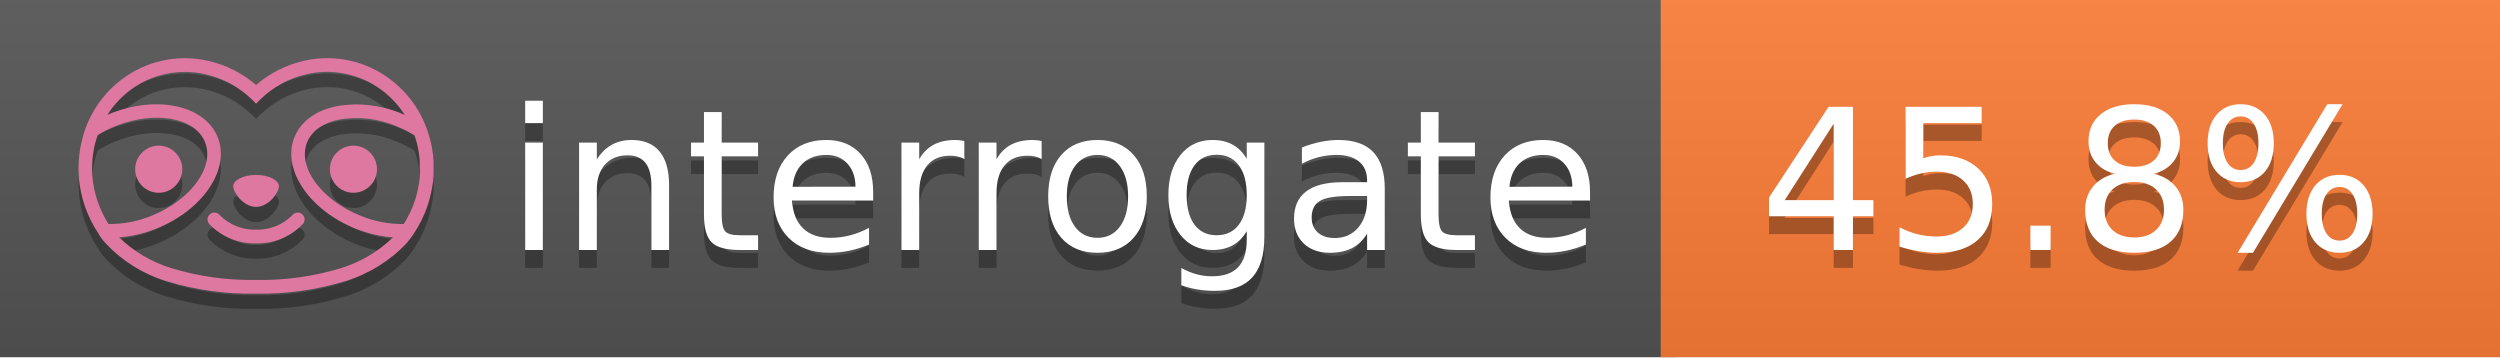
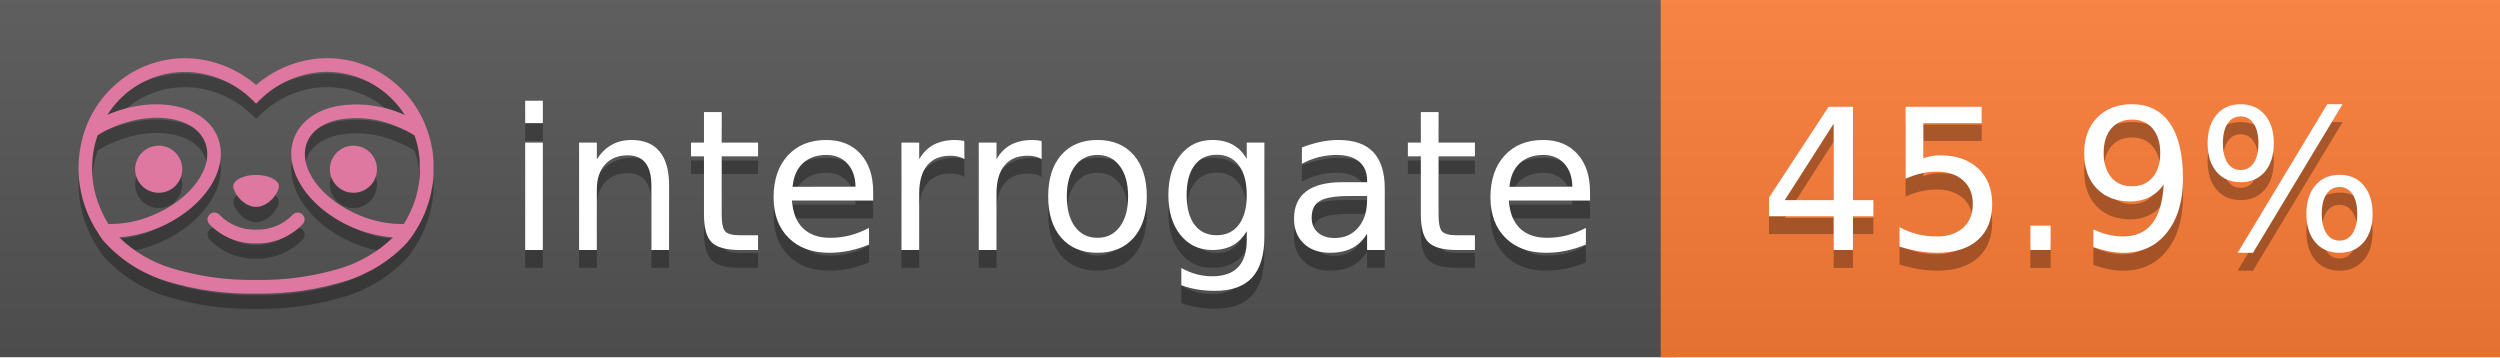
<svg xmlns="http://www.w3.org/2000/svg" width="140" height="20" viewBox="0 0 140 20" version="1.1" xml:space="preserve" style="fill-rule:evenodd;clip-rule:evenodd;stroke-linejoin:round;stroke-miterlimit:2;">
  <g transform="matrix(1,0,0,1,22,0)">
    <g id="backgrounds" transform="matrix(1.32789,0,0,1,-22.3892,0)">
      <rect x="0" y="0" width="71" height="20" style="fill:rgb(85,85,85);" />
    </g>
    <rect x="71" y="0" width="47" height="20" data-interrogate="color" style="fill:#fe7d37" />
    <g transform="matrix(1.19746,0,0,1,-22.3744,-4.85723e-16)">
      <rect x="0" y="0" width="118" height="20" style="fill:url(#_Linear1);" />
    </g>
  </g>
  <g fill="#fff" text-anchor="middle" font-family="DejaVu Sans,Verdana,Geneva,sans-serif" font-size="110">
    <text x="590" y="150" fill="#010101" fill-opacity=".3" transform="scale(.1)" textLength="610">interrogate</text>
    <text x="590" y="140" transform="scale(.1)" textLength="610">interrogate</text>
-     <text x="1160" y="150" fill="#010101" fill-opacity=".3" transform="scale(.1)" textLength="370" data-interrogate="result">45.8%</text>
-     <text x="1160" y="140" transform="scale(.1)" textLength="370" data-interrogate="result">45.8%</text>
+     <text x="1160" y="150" fill="#010101" fill-opacity=".3" transform="scale(.1)" textLength="370" data-interrogate="result">45.9%</text>
+     <text x="1160" y="140" transform="scale(.1)" textLength="370" data-interrogate="result">45.9%</text>
  </g>
  <g id="logo-shadow" transform="matrix(0.854876,0,0,0.854876,-6.73514,1.732)">
    <g transform="matrix(0.299012,0,0,0.299012,9.70229,-6.68582)">
      <path d="M50,64.25C52.76,64.25 55,61.13 55,59.75C55,58.37 52.76,57.25 50,57.25C47.24,57.25 45,58.37 45,59.75C45,61.13 47.24,64.25 50,64.25Z" style="fill:rgb(1,1,1);fill-opacity:0.3;fill-rule:nonzero;" />
    </g>
    <g transform="matrix(0.299012,0,0,0.299012,9.70229,-6.68582)">
      <path d="M88,49.05C86.506,43.475 83.018,38.638 78.2,35.46C72.969,32.002 66.539,30.844 60.43,32.26C56.576,33.145 52.995,34.958 50,37.54C46.998,34.958 43.411,33.149 39.55,32.27C33.441,30.853 27.011,32.011 21.78,35.47C16.97,38.652 13.489,43.489 12,49.06L12,49.13C11.82,49.79 11.66,50.46 11.53,51.13C11.146,53.207 11.021,55.323 11.16,57.43C11.16,58.03 11.26,58.63 11.34,59.23C11.34,59.51 11.43,59.79 11.48,60.07C11.53,60.35 11.58,60.68 11.64,60.98C11.7,61.28 11.8,61.69 11.89,62.05C11.98,62.41 11.99,62.47 12.05,62.68C12.16,63.07 12.28,63.46 12.41,63.84L12.58,64.34C12.72,64.74 12.88,65.14 13.04,65.53L13.23,65.98C13.403,66.373 13.583,66.767 13.77,67.16L13.99,67.59C14.19,67.97 14.39,68.35 14.61,68.73L14.87,69.15C15.1,69.52 15.33,69.89 15.58,70.26L15.58,70.32L15.99,70.93C16.14,71.14 16.29,71.36 16.45,71.57C20.206,75.83 25.086,78.95 30.53,80.57C36.839,82.48 43.41,83.385 50,83.25C56.599,83.374 63.177,82.456 69.49,80.53C74.644,78.978 79.303,76.102 83,72.19C83.34,71.78 83.65,71.35 84,70.92L84.18,70.66L84.33,70.44L84.41,70.32C84.55,70.12 84.67,69.9 84.81,69.7C85.07,69.3 85.32,68.89 85.55,68.48C85.78,68.07 86.02,67.65 86.23,67.22C86.31,67.05 86.39,66.88 86.47,66.7C86.67,66.28 86.85,65.87 87.03,65.44L87.23,64.92C87.397,64.487 87.55,64.05 87.69,63.61L87.85,63.09C87.98,62.64 88.1,62.19 88.21,61.74C88.21,61.57 88.3,61.39 88.33,61.22C88.43,60.75 88.52,60.22 88.6,59.79C88.6,59.64 88.66,59.49 88.68,59.33C88.77,58.71 88.84,58.08 88.88,57.45L88.88,54.17C88.817,53.164 88.693,52.162 88.51,51.17C88.38,50.5 88.23,49.84 88.05,49.17L88,49.05ZM85.89,56.44L85.89,57.23C85.89,57.78 85.79,58.32 85.72,58.86C85.72,59.01 85.72,59.15 85.65,59.3C85.59,59.7 85.51,60.11 85.43,60.51L85.32,60.99C85.23,61.38 85.12,61.77 85.01,62.16C85.01,62.31 84.93,62.46 84.88,62.6C84.74,63.04 84.59,63.47 84.42,63.9L84.27,64.28C84.1,64.71 83.91,65.14 83.71,65.56C83.51,65.98 83.43,66.12 83.28,66.4L83.01,66.91C82.83,67.223 82.643,67.537 82.45,67.85L82.35,68.01C79.121,68.047 75.918,67.434 72.93,66.21C64.27,62.74 59,55.52 61.18,50.11C62.18,47.6 64.7,45.82 68.26,45.11C72.489,44.395 76.835,44.908 80.78,46.59C82.141,47.144 83.453,47.813 84.7,48.59C84.76,48.76 84.82,48.93 84.88,49.1C84.94,49.27 85.05,49.63 85.12,49.9C85.28,50.5 85.44,51.1 85.55,51.73C85.691,52.507 85.792,53.292 85.85,54.08L85.85,55.89C85.85,56.12 85.91,56.25 85.91,56.45L85.89,56.44ZM17.66,68C16.668,66.435 15.869,64.756 15.28,63L15.17,62.68C15.06,62.35 14.96,62.01 14.87,61.68C14.823,61.493 14.777,61.31 14.73,61.13C14.66,60.84 14.59,60.55 14.53,60.27C14.47,59.99 14.43,59.72 14.38,59.44C14.33,59.16 14.3,59 14.27,58.78C14.2,58.27 14.15,57.78 14.11,57.23L14.11,57.03C14.008,55.236 14.122,53.437 14.45,51.67C14.56,51.06 14.71,50.46 14.88,49.87C14.96,49.59 15.04,49.32 15.13,49.05C15.22,48.78 15.24,48.72 15.3,48.55C16.548,47.774 17.859,47.105 19.22,46.55C27.86,43.09 36.65,44.67 38.82,50.08C40.99,55.49 35.73,62.74 27.09,66.2C24.101,67.431 20.893,68.043 17.66,68ZM68.57,77.68C62.554,79.508 56.287,80.376 50,80.25C43.737,80.37 37.495,79.506 31.5,77.69C27.185,76.38 23.243,74.062 20,70.93C22.815,70.706 25.58,70.055 28.2,69C38.37,64.92 44.39,56 41.6,49C38.81,42 28.27,39.72 18.1,43.8L17.43,44.09C18.973,41.648 21.019,39.561 23.43,37.97C26.671,35.824 30.473,34.68 34.36,34.68C35.884,34.681 37.404,34.852 38.89,35.19C42.694,36.049 46.191,37.935 49,40.64L50,41.64L51,40.64C53.797,37.937 57.279,36.049 61.07,35.18C66.402,33.947 72.014,34.968 76.57,38C78.98,39.588 81.026,41.671 82.57,44.11L81.9,43.82C77.409,41.921 72.464,41.355 67.66,42.19C63.08,43.12 59.79,45.54 58.39,49.02C55.6,55.97 61.62,64.94 71.79,69.02C74.414,70.07 77.182,70.714 80,70.93C76.776,74.05 72.859,76.363 68.57,77.68Z" style="fill:rgb(1,1,1);fill-opacity:0.3;fill-rule:nonzero;" />
    </g>
    <g transform="matrix(0.299012,0,0,0.299012,9.70229,-6.68582)">
      <circle cx="71.33" cy="56" r="5.16" style="fill:rgb(1,1,1);fill-opacity:0.3;" />
    </g>
    <g transform="matrix(0.299012,0,0,0.299012,9.70229,-6.68582)">
      <circle cx="28.67" cy="56" r="5.16" style="fill:rgb(1,1,1);fill-opacity:0.3;" />
    </g>
    <g transform="matrix(0.299012,0,0,0.299012,9.70229,-6.68582)">
      <path d="M58,66C55.912,68.161 53.003,69.339 50,69.24C46.997,69.339 44.088,68.161 42,66C41.714,65.677 41.302,65.491 40.87,65.491C40.042,65.491 39.361,66.172 39.361,67C39.361,67.368 39.496,67.724 39.74,68C42.403,70.804 46.134,72.35 50,72.25C53.862,72.347 57.59,70.802 60.25,68C60.495,67.725 60.63,67.369 60.63,67C60.63,66.174 59.951,65.495 59.125,65.495C58.695,65.495 58.285,65.679 58,66Z" style="fill:rgb(1,1,1);fill-opacity:0.3;fill-rule:nonzero;" />
    </g>
  </g>
  <g id="logo-pink" transform="matrix(0.854876,0,0,0.854876,-6.73514,0.877124)">
    <g transform="matrix(0.299012,0,0,0.299012,9.70229,-6.68582)">
      <path d="M50,64.25C52.76,64.25 55,61.13 55,59.75C55,58.37 52.76,57.25 50,57.25C47.24,57.25 45,58.37 45,59.75C45,61.13 47.24,64.25 50,64.25Z" style="fill:rgb(222,120,160);fill-rule:nonzero;" />
    </g>
    <g transform="matrix(0.299012,0,0,0.299012,9.70229,-6.68582)">
      <path d="M88,49.05C86.506,43.475 83.018,38.638 78.2,35.46C72.969,32.002 66.539,30.844 60.43,32.26C56.576,33.145 52.995,34.958 50,37.54C46.998,34.958 43.411,33.149 39.55,32.27C33.441,30.853 27.011,32.011 21.78,35.47C16.97,38.652 13.489,43.489 12,49.06L12,49.13C11.82,49.79 11.66,50.46 11.53,51.13C11.146,53.207 11.021,55.323 11.16,57.43C11.16,58.03 11.26,58.63 11.34,59.23C11.34,59.51 11.43,59.79 11.48,60.07C11.53,60.35 11.58,60.68 11.64,60.98C11.7,61.28 11.8,61.69 11.89,62.05C11.98,62.41 11.99,62.47 12.05,62.68C12.16,63.07 12.28,63.46 12.41,63.84L12.58,64.34C12.72,64.74 12.88,65.14 13.04,65.53L13.23,65.98C13.403,66.373 13.583,66.767 13.77,67.16L13.99,67.59C14.19,67.97 14.39,68.35 14.61,68.73L14.87,69.15C15.1,69.52 15.33,69.89 15.58,70.26L15.58,70.32L15.99,70.93C16.14,71.14 16.29,71.36 16.45,71.57C20.206,75.83 25.086,78.95 30.53,80.57C36.839,82.48 43.41,83.385 50,83.25C56.599,83.374 63.177,82.456 69.49,80.53C74.644,78.978 79.303,76.102 83,72.19C83.34,71.78 83.65,71.35 84,70.92L84.18,70.66L84.33,70.44L84.41,70.32C84.55,70.12 84.67,69.9 84.81,69.7C85.07,69.3 85.32,68.89 85.55,68.48C85.78,68.07 86.02,67.65 86.23,67.22C86.31,67.05 86.39,66.88 86.47,66.7C86.67,66.28 86.85,65.87 87.03,65.44L87.23,64.92C87.397,64.487 87.55,64.05 87.69,63.61L87.85,63.09C87.98,62.64 88.1,62.19 88.21,61.74C88.21,61.57 88.3,61.39 88.33,61.22C88.43,60.75 88.52,60.22 88.6,59.79C88.6,59.64 88.66,59.49 88.68,59.33C88.77,58.71 88.84,58.08 88.88,57.45L88.88,54.17C88.817,53.164 88.693,52.162 88.51,51.17C88.38,50.5 88.23,49.84 88.05,49.17L88,49.05ZM85.89,56.44L85.89,57.23C85.89,57.78 85.79,58.32 85.72,58.86C85.72,59.01 85.72,59.15 85.65,59.3C85.59,59.7 85.51,60.11 85.43,60.51L85.32,60.99C85.23,61.38 85.12,61.77 85.01,62.16C85.01,62.31 84.93,62.46 84.88,62.6C84.74,63.04 84.59,63.47 84.42,63.9L84.27,64.28C84.1,64.71 83.91,65.14 83.71,65.56C83.51,65.98 83.43,66.12 83.28,66.4L83.01,66.91C82.83,67.223 82.643,67.537 82.45,67.85L82.35,68.01C79.121,68.047 75.918,67.434 72.93,66.21C64.27,62.74 59,55.52 61.18,50.11C62.18,47.6 64.7,45.82 68.26,45.11C72.489,44.395 76.835,44.908 80.78,46.59C82.141,47.144 83.453,47.813 84.7,48.59C84.76,48.76 84.82,48.93 84.88,49.1C84.94,49.27 85.05,49.63 85.12,49.9C85.28,50.5 85.44,51.1 85.55,51.73C85.691,52.507 85.792,53.292 85.85,54.08L85.85,55.89C85.85,56.12 85.91,56.25 85.91,56.45L85.89,56.44ZM17.66,68C16.668,66.435 15.869,64.756 15.28,63L15.17,62.68C15.06,62.35 14.96,62.01 14.87,61.68C14.823,61.493 14.777,61.31 14.73,61.13C14.66,60.84 14.59,60.55 14.53,60.27C14.47,59.99 14.43,59.72 14.38,59.44C14.33,59.16 14.3,59 14.27,58.78C14.2,58.27 14.15,57.78 14.11,57.23L14.11,57.03C14.008,55.236 14.122,53.437 14.45,51.67C14.56,51.06 14.71,50.46 14.88,49.87C14.96,49.59 15.04,49.32 15.13,49.05C15.22,48.78 15.24,48.72 15.3,48.55C16.548,47.774 17.859,47.105 19.22,46.55C27.86,43.09 36.65,44.67 38.82,50.08C40.99,55.49 35.73,62.74 27.09,66.2C24.101,67.431 20.893,68.043 17.66,68ZM68.57,77.68C62.554,79.508 56.287,80.376 50,80.25C43.737,80.37 37.495,79.506 31.5,77.69C27.185,76.38 23.243,74.062 20,70.93C22.815,70.706 25.58,70.055 28.2,69C38.37,64.92 44.39,56 41.6,49C38.81,42 28.27,39.72 18.1,43.8L17.43,44.09C18.973,41.648 21.019,39.561 23.43,37.97C26.671,35.824 30.473,34.68 34.36,34.68C35.884,34.681 37.404,34.852 38.89,35.19C42.694,36.049 46.191,37.935 49,40.64L50,41.64L51,40.64C53.797,37.937 57.279,36.049 61.07,35.18C66.402,33.947 72.014,34.968 76.57,38C78.98,39.588 81.026,41.671 82.57,44.11L81.9,43.82C77.409,41.921 72.464,41.355 67.66,42.19C63.08,43.12 59.79,45.54 58.39,49.02C55.6,55.97 61.62,64.94 71.79,69.02C74.414,70.07 77.182,70.714 80,70.93C76.776,74.05 72.859,76.363 68.57,77.68Z" style="fill:rgb(222,120,160);fill-rule:nonzero;" />
    </g>
    <g transform="matrix(0.299012,0,0,0.299012,9.70229,-6.68582)">
      <circle cx="71.33" cy="56" r="5.16" style="fill:rgb(222,120,160);" />
    </g>
    <g transform="matrix(0.299012,0,0,0.299012,9.70229,-6.68582)">
      <circle cx="28.67" cy="56" r="5.16" style="fill:rgb(222,120,160);" />
    </g>
    <g transform="matrix(0.299012,0,0,0.299012,9.70229,-6.68582)">
      <path d="M58,66C55.912,68.161 53.003,69.339 50,69.24C46.997,69.339 44.088,68.161 42,66C41.714,65.677 41.302,65.491 40.87,65.491C40.042,65.491 39.361,66.172 39.361,67C39.361,67.368 39.496,67.724 39.74,68C42.403,70.804 46.134,72.35 50,72.25C53.862,72.347 57.59,70.802 60.25,68C60.495,67.725 60.63,67.369 60.63,67C60.63,66.174 59.951,65.495 59.125,65.495C58.695,65.495 58.285,65.679 58,66Z" style="fill:rgb(222,120,160);fill-rule:nonzero;" />
    </g>
  </g>
  <defs>
    <linearGradient id="_Linear1" x1="0" y1="0" x2="1" y2="0" gradientUnits="userSpaceOnUse" gradientTransform="matrix(1.22465e-15,20,-20,1.22465e-15,0,0)">
      <stop offset="0" style="stop-color:rgb(187,187,187);stop-opacity:0.1" />
      <stop offset="1" style="stop-color:black;stop-opacity:0.1" />
    </linearGradient>
  </defs>
</svg>
